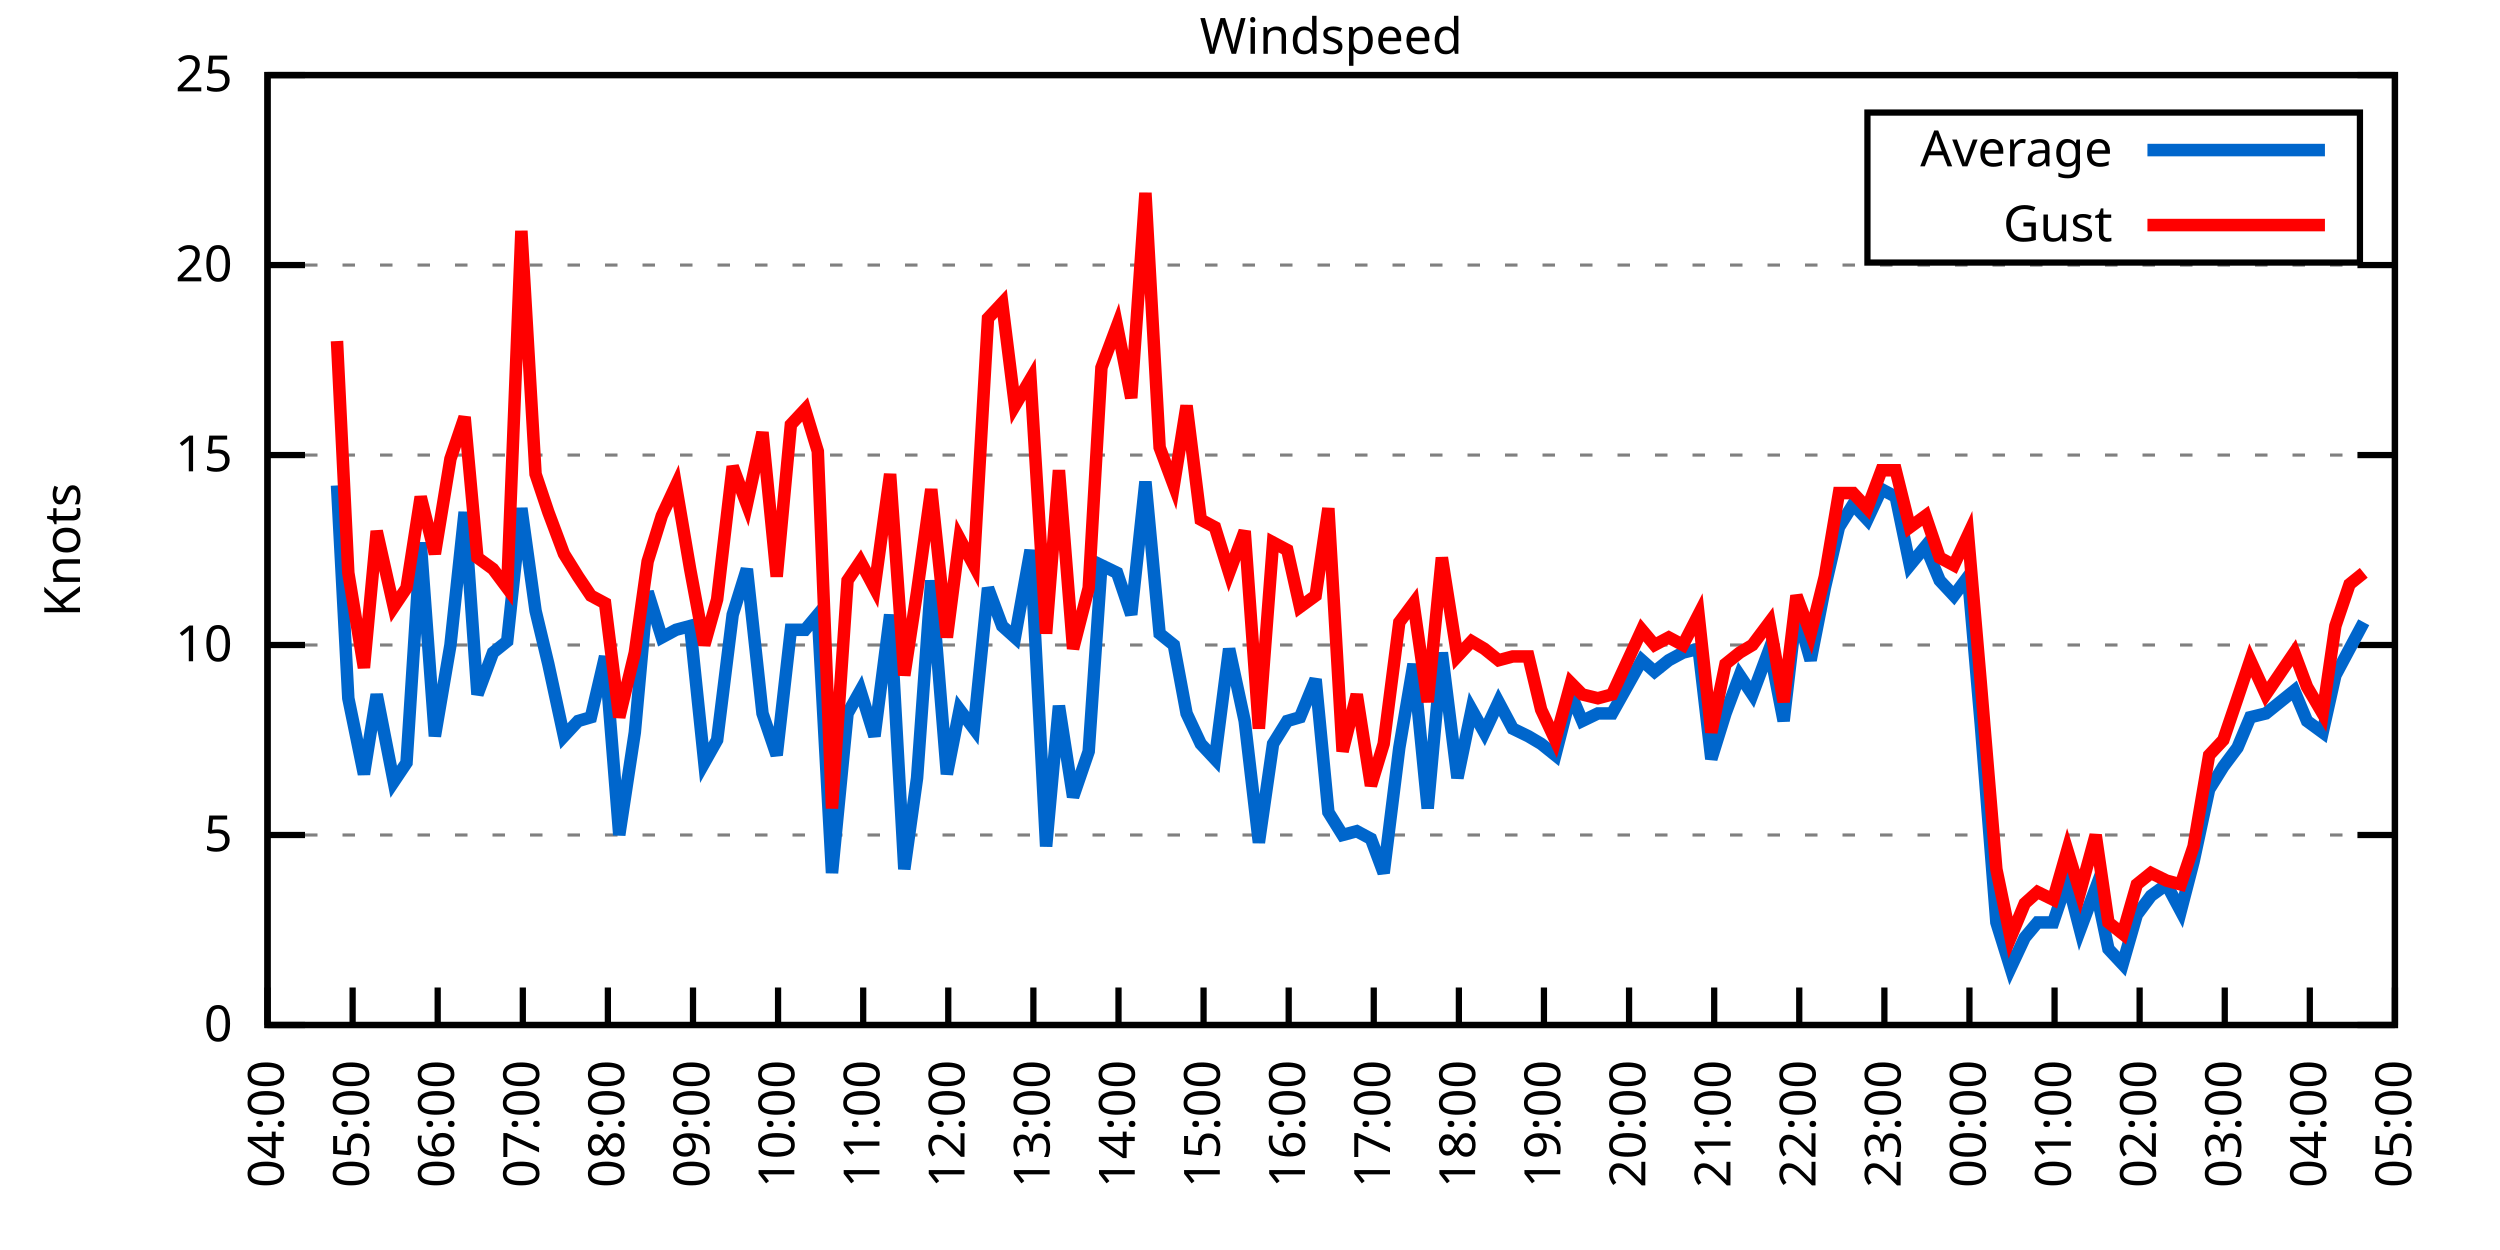
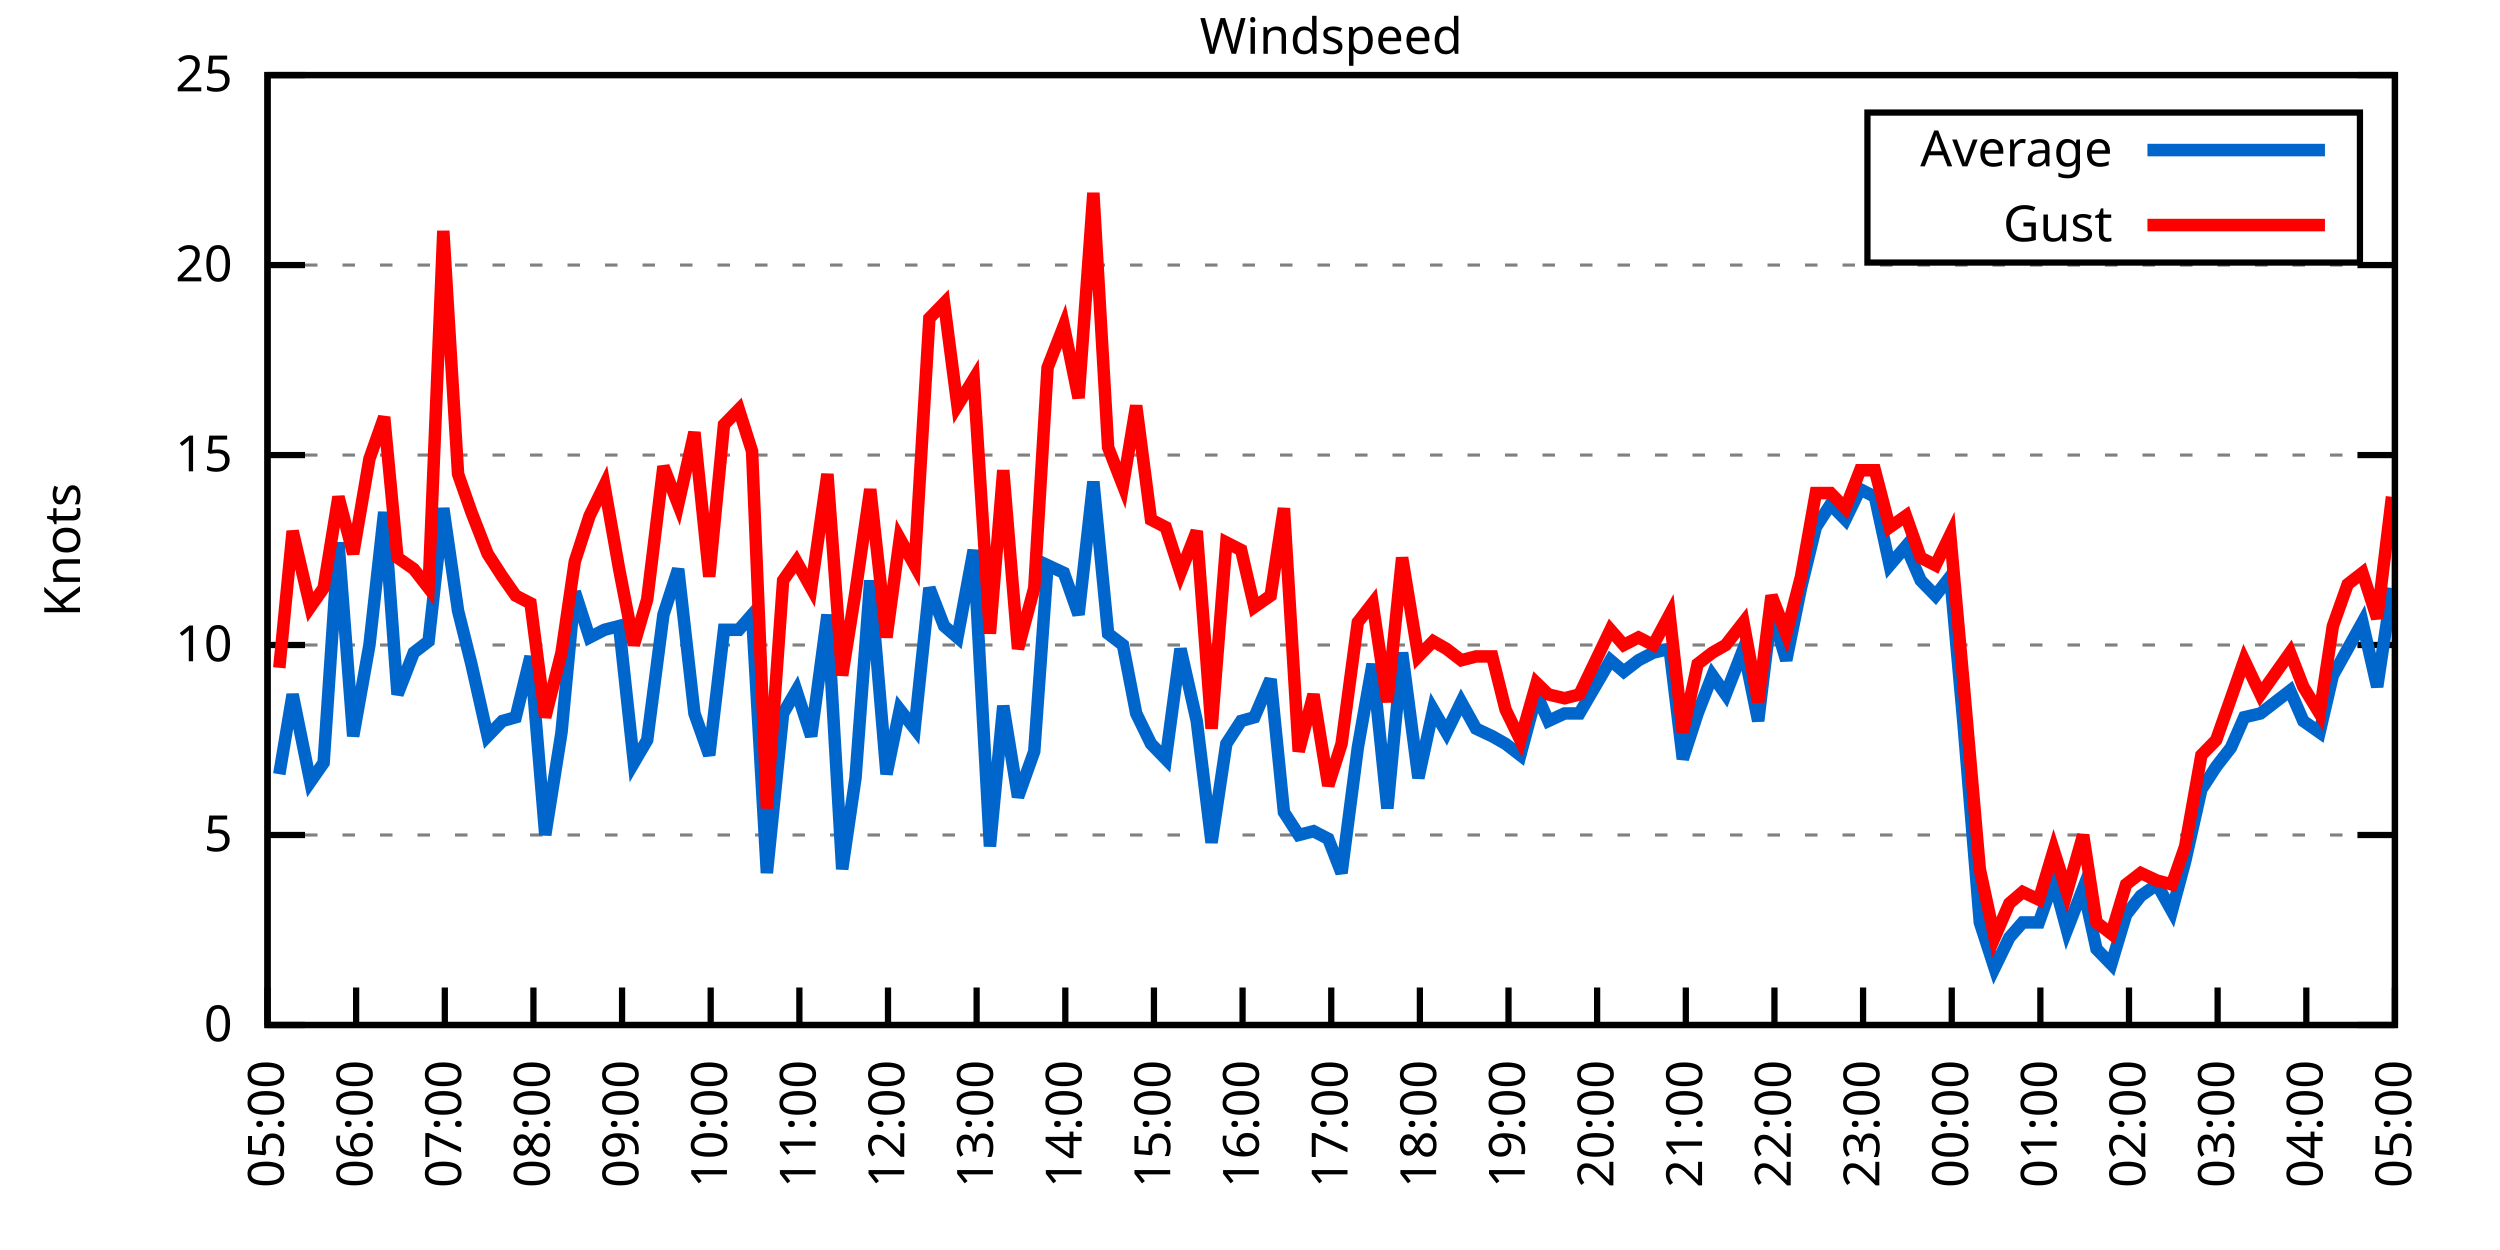
<svg xmlns="http://www.w3.org/2000/svg" xmlns:xlink="http://www.w3.org/1999/xlink" width="400" height="200" viewBox="0 0 400 200">
  <g id="gnuplot_canvas">
    <rect x="0" y="0" width="400" height="200" fill="none" />
    <defs>
      <circle id="gpDot" r="0.5" stroke-width="0.5" stroke="currentColor" />
      <path id="gpPt0" stroke-width="0.333" stroke="currentColor" d="M-1,0 h2 M0,-1 v2" />
      <path id="gpPt1" stroke-width="0.333" stroke="currentColor" d="M-1,-1 L1,1 M1,-1 L-1,1" />
      <path id="gpPt2" stroke-width="0.333" stroke="currentColor" d="M-1,0 L1,0 M0,-1 L0,1 M-1,-1 L1,1 M-1,1 L1,-1" />
      <rect id="gpPt3" stroke-width="0.333" stroke="currentColor" x="-1" y="-1" width="2" height="2" />
      <rect id="gpPt4" stroke-width="0.333" stroke="currentColor" fill="currentColor" x="-1" y="-1" width="2" height="2" />
      <circle id="gpPt5" stroke-width="0.333" stroke="currentColor" cx="0" cy="0" r="1" />
      <use xlink:href="#gpPt5" id="gpPt6" fill="currentColor" stroke="none" />
      <path id="gpPt7" stroke-width="0.333" stroke="currentColor" d="M0,-1.33 L-1.33,0.67 L1.33,0.67 z" />
      <use xlink:href="#gpPt7" id="gpPt8" fill="currentColor" stroke="none" />
      <use xlink:href="#gpPt7" id="gpPt9" stroke="currentColor" transform="rotate(180)" />
      <use xlink:href="#gpPt9" id="gpPt10" fill="currentColor" stroke="none" />
      <use xlink:href="#gpPt3" id="gpPt11" stroke="currentColor" transform="rotate(45)" />
      <use xlink:href="#gpPt11" id="gpPt12" fill="currentColor" stroke="none" />
      <path id="gpPt13" stroke-width="0.333" stroke="currentColor" d="M0,1.330 L1.265,0.411 L0.782,-1.067 L-0.782,-1.076 L-1.265,0.411 z" />
      <use xlink:href="#gpPt13" id="gpPt14" fill="currentColor" stroke="none" />
      <filter id="textbox" filterUnits="objectBoundingBox" x="0" y="0" height="1" width="1">
        <feFlood flood-color="white" flood-opacity="1" result="bgnd" />
        <feComposite in="SourceGraphic" in2="bgnd" operator="atop" />
      </filter>
      <filter id="greybox" filterUnits="objectBoundingBox" x="0" y="0" height="1" width="1">
        <feFlood flood-color="lightgrey" flood-opacity="1" result="grey" />
        <feComposite in="SourceGraphic" in2="grey" operator="atop" />
      </filter>
    </defs>
    <g fill="none" color="white" stroke="currentColor" stroke-width="1.00" stroke-linecap="butt" stroke-linejoin="miter">
</g>
    <g fill="none" color="black" stroke="currentColor" stroke-width="1.00" stroke-linecap="butt" stroke-linejoin="miter">
      <g stroke="none" shape-rendering="crispEdges">
        <polygon fill="rgb(255, 255, 255)" points="42.80,164.00 383.18,164.00 383.18,12.02 42.80,12.02 " />
      </g>
    </g>
    <g fill="none" color="black" stroke="currentColor" stroke-width="1.00" stroke-linecap="butt" stroke-linejoin="miter">
</g>
    <g fill="none" color="black" stroke="black" stroke-width="0.50" stroke-linecap="butt" stroke-linejoin="miter">
</g>
    <g fill="none" color="gray" stroke="currentColor" stroke-width="0.50" stroke-linecap="butt" stroke-linejoin="miter">
      <path stroke="gray" stroke-dasharray="2,4" class="gridline" d="M42.80,164.00 L383.19,164.00  " />
    </g>
    <g fill="none" color="gray" stroke="gray" stroke-width="1.00" stroke-linecap="butt" stroke-linejoin="miter">
</g>
    <g fill="none" color="black" stroke="currentColor" stroke-width="1.00" stroke-linecap="butt" stroke-linejoin="miter">
      <path stroke="black" d="M42.80,164.00 L48.80,164.00 M383.19,164.00 L377.19,164.00  " />
      <g transform="translate(37.20,166.60)" stroke="none" fill="black" font-family="Sans" font-size="8.00" text-anchor="end">
        <text>
          <tspan font-family="Sans"> 0</tspan>
        </text>
      </g>
    </g>
    <g fill="none" color="black" stroke="currentColor" stroke-width="1.00" stroke-linecap="butt" stroke-linejoin="miter">
</g>
    <g fill="none" color="black" stroke="black" stroke-width="0.50" stroke-linecap="butt" stroke-linejoin="miter">
</g>
    <g fill="none" color="gray" stroke="currentColor" stroke-width="0.50" stroke-linecap="butt" stroke-linejoin="miter">
      <path stroke="gray" stroke-dasharray="2,4" class="gridline" d="M42.80,133.60 L383.19,133.60  " />
    </g>
    <g fill="none" color="gray" stroke="gray" stroke-width="1.00" stroke-linecap="butt" stroke-linejoin="miter">
</g>
    <g fill="none" color="black" stroke="currentColor" stroke-width="1.00" stroke-linecap="butt" stroke-linejoin="miter">
      <path stroke="black" d="M42.80,133.60 L48.80,133.60 M383.19,133.60 L377.19,133.60  " />
      <g transform="translate(37.20,136.20)" stroke="none" fill="black" font-family="Sans" font-size="8.00" text-anchor="end">
        <text>
          <tspan font-family="Sans"> 5</tspan>
        </text>
      </g>
    </g>
    <g fill="none" color="black" stroke="currentColor" stroke-width="1.00" stroke-linecap="butt" stroke-linejoin="miter">
</g>
    <g fill="none" color="black" stroke="black" stroke-width="0.50" stroke-linecap="butt" stroke-linejoin="miter">
</g>
    <g fill="none" color="gray" stroke="currentColor" stroke-width="0.50" stroke-linecap="butt" stroke-linejoin="miter">
      <path stroke="gray" stroke-dasharray="2,4" class="gridline" d="M42.80,103.20 L383.19,103.20  " />
    </g>
    <g fill="none" color="gray" stroke="gray" stroke-width="1.00" stroke-linecap="butt" stroke-linejoin="miter">
</g>
    <g fill="none" color="black" stroke="currentColor" stroke-width="1.00" stroke-linecap="butt" stroke-linejoin="miter">
      <path stroke="black" d="M42.80,103.20 L48.80,103.20 M383.19,103.20 L377.19,103.20  " />
      <g transform="translate(37.20,105.80)" stroke="none" fill="black" font-family="Sans" font-size="8.00" text-anchor="end">
        <text>
          <tspan font-family="Sans"> 10</tspan>
        </text>
      </g>
    </g>
    <g fill="none" color="black" stroke="currentColor" stroke-width="1.00" stroke-linecap="butt" stroke-linejoin="miter">
</g>
    <g fill="none" color="black" stroke="black" stroke-width="0.50" stroke-linecap="butt" stroke-linejoin="miter">
</g>
    <g fill="none" color="gray" stroke="currentColor" stroke-width="0.50" stroke-linecap="butt" stroke-linejoin="miter">
      <path stroke="gray" stroke-dasharray="2,4" class="gridline" d="M42.80,72.81 L383.19,72.81  " />
    </g>
    <g fill="none" color="gray" stroke="gray" stroke-width="1.00" stroke-linecap="butt" stroke-linejoin="miter">
</g>
    <g fill="none" color="black" stroke="currentColor" stroke-width="1.00" stroke-linecap="butt" stroke-linejoin="miter">
      <path stroke="black" d="M42.80,72.81 L48.80,72.81 M383.19,72.81 L377.19,72.81  " />
      <g transform="translate(37.20,75.41)" stroke="none" fill="black" font-family="Sans" font-size="8.00" text-anchor="end">
        <text>
          <tspan font-family="Sans"> 15</tspan>
        </text>
      </g>
    </g>
    <g fill="none" color="black" stroke="currentColor" stroke-width="1.00" stroke-linecap="butt" stroke-linejoin="miter">
</g>
    <g fill="none" color="black" stroke="black" stroke-width="0.50" stroke-linecap="butt" stroke-linejoin="miter">
</g>
    <g fill="none" color="gray" stroke="currentColor" stroke-width="0.50" stroke-linecap="butt" stroke-linejoin="miter">
      <path stroke="gray" stroke-dasharray="2,4" class="gridline" d="M42.80,42.41 L383.19,42.41  " />
    </g>
    <g fill="none" color="gray" stroke="gray" stroke-width="1.00" stroke-linecap="butt" stroke-linejoin="miter">
</g>
    <g fill="none" color="black" stroke="currentColor" stroke-width="1.00" stroke-linecap="butt" stroke-linejoin="miter">
      <path stroke="black" d="M42.80,42.41 L48.80,42.41 M383.19,42.41 L377.19,42.41  " />
      <g transform="translate(37.20,45.01)" stroke="none" fill="black" font-family="Sans" font-size="8.00" text-anchor="end">
        <text>
          <tspan font-family="Sans"> 20</tspan>
        </text>
      </g>
    </g>
    <g fill="none" color="black" stroke="currentColor" stroke-width="1.00" stroke-linecap="butt" stroke-linejoin="miter">
</g>
    <g fill="none" color="black" stroke="black" stroke-width="0.50" stroke-linecap="butt" stroke-linejoin="miter">
</g>
    <g fill="none" color="gray" stroke="currentColor" stroke-width="0.50" stroke-linecap="butt" stroke-linejoin="miter">
      <path stroke="gray" stroke-dasharray="2,4" class="gridline" d="M42.80,12.01 L383.19,12.01  " />
    </g>
    <g fill="none" color="gray" stroke="gray" stroke-width="1.00" stroke-linecap="butt" stroke-linejoin="miter">
</g>
    <g fill="none" color="black" stroke="currentColor" stroke-width="1.00" stroke-linecap="butt" stroke-linejoin="miter">
      <path stroke="black" d="M42.80,12.01 L48.80,12.01 M383.19,12.01 L377.19,12.01  " />
      <g transform="translate(37.20,14.61)" stroke="none" fill="black" font-family="Sans" font-size="8.00" text-anchor="end">
        <text>
          <tspan font-family="Sans"> 25</tspan>
        </text>
      </g>
    </g>
    <g fill="none" color="black" stroke="currentColor" stroke-width="1.00" stroke-linecap="butt" stroke-linejoin="miter">
      <path stroke="black" d="M42.80,164.00 L42.80,158.00  " />
      <g transform="translate(45.40,169.60) rotate(270.00)" stroke="none" fill="black" font-family="Sans" font-size="8.00" text-anchor="end">
        <text>
-           <tspan font-family="Sans">04:00</tspan>
-         </text>
-       </g>
-     </g>
-     <g fill="none" color="black" stroke="currentColor" stroke-width="1.00" stroke-linecap="butt" stroke-linejoin="miter">
-       <path stroke="black" d="M56.42,164.00 L56.42,158.00  " />
-       <g transform="translate(59.02,169.60) rotate(270.00)" stroke="none" fill="black" font-family="Sans" font-size="8.00" text-anchor="end">
-         <text>
          <tspan font-family="Sans">05:00</tspan>
        </text>
      </g>
    </g>
    <g fill="none" color="black" stroke="currentColor" stroke-width="1.00" stroke-linecap="butt" stroke-linejoin="miter">
-       <path stroke="black" d="M70.03,164.00 L70.03,158.00  " />
-       <g transform="translate(72.63,169.60) rotate(270.00)" stroke="none" fill="black" font-family="Sans" font-size="8.00" text-anchor="end">
+       <path stroke="black" d="M56.98,164.00 L56.98,158.00  " />
+       <g transform="translate(59.58,169.60) rotate(270.00)" stroke="none" fill="black" font-family="Sans" font-size="8.00" text-anchor="end">
        <text>
          <tspan font-family="Sans">06:00</tspan>
        </text>
      </g>
    </g>
    <g fill="none" color="black" stroke="currentColor" stroke-width="1.00" stroke-linecap="butt" stroke-linejoin="miter">
-       <path stroke="black" d="M83.65,164.00 L83.65,158.00  " />
-       <g transform="translate(86.25,169.60) rotate(270.00)" stroke="none" fill="black" font-family="Sans" font-size="8.00" text-anchor="end">
+       <path stroke="black" d="M71.17,164.00 L71.17,158.00  " />
+       <g transform="translate(73.77,169.60) rotate(270.00)" stroke="none" fill="black" font-family="Sans" font-size="8.00" text-anchor="end">
        <text>
          <tspan font-family="Sans">07:00</tspan>
        </text>
      </g>
    </g>
    <g fill="none" color="black" stroke="currentColor" stroke-width="1.00" stroke-linecap="butt" stroke-linejoin="miter">
-       <path stroke="black" d="M97.26,164.00 L97.26,158.00  " />
-       <g transform="translate(99.86,169.60) rotate(270.00)" stroke="none" fill="black" font-family="Sans" font-size="8.00" text-anchor="end">
+       <path stroke="black" d="M85.35,164.00 L85.35,158.00  " />
+       <g transform="translate(87.95,169.60) rotate(270.00)" stroke="none" fill="black" font-family="Sans" font-size="8.00" text-anchor="end">
        <text>
          <tspan font-family="Sans">08:00</tspan>
        </text>
      </g>
    </g>
    <g fill="none" color="black" stroke="currentColor" stroke-width="1.00" stroke-linecap="butt" stroke-linejoin="miter">
-       <path stroke="black" d="M110.88,164.00 L110.88,158.00  " />
-       <g transform="translate(113.48,169.60) rotate(270.00)" stroke="none" fill="black" font-family="Sans" font-size="8.00" text-anchor="end">
+       <path stroke="black" d="M99.53,164.00 L99.53,158.00  " />
+       <g transform="translate(102.13,169.60) rotate(270.00)" stroke="none" fill="black" font-family="Sans" font-size="8.00" text-anchor="end">
        <text>
          <tspan font-family="Sans">09:00</tspan>
        </text>
      </g>
    </g>
    <g fill="none" color="black" stroke="currentColor" stroke-width="1.00" stroke-linecap="butt" stroke-linejoin="miter">
-       <path stroke="black" d="M124.49,164.00 L124.49,158.00  " />
-       <g transform="translate(127.09,169.60) rotate(270.00)" stroke="none" fill="black" font-family="Sans" font-size="8.00" text-anchor="end">
+       <path stroke="black" d="M113.71,164.00 L113.71,158.00  " />
+       <g transform="translate(116.31,169.60) rotate(270.00)" stroke="none" fill="black" font-family="Sans" font-size="8.00" text-anchor="end">
        <text>
          <tspan font-family="Sans">10:00</tspan>
        </text>
      </g>
    </g>
    <g fill="none" color="black" stroke="currentColor" stroke-width="1.00" stroke-linecap="butt" stroke-linejoin="miter">
-       <path stroke="black" d="M138.11,164.00 L138.11,158.00  " />
-       <g transform="translate(140.71,169.60) rotate(270.00)" stroke="none" fill="black" font-family="Sans" font-size="8.00" text-anchor="end">
+       <path stroke="black" d="M127.90,164.00 L127.90,158.00  " />
+       <g transform="translate(130.50,169.60) rotate(270.00)" stroke="none" fill="black" font-family="Sans" font-size="8.00" text-anchor="end">
        <text>
          <tspan font-family="Sans">11:00</tspan>
        </text>
      </g>
    </g>
    <g fill="none" color="black" stroke="currentColor" stroke-width="1.00" stroke-linecap="butt" stroke-linejoin="miter">
-       <path stroke="black" d="M151.72,164.00 L151.72,158.00  " />
-       <g transform="translate(154.32,169.60) rotate(270.00)" stroke="none" fill="black" font-family="Sans" font-size="8.00" text-anchor="end">
+       <path stroke="black" d="M142.08,164.00 L142.08,158.00  " />
+       <g transform="translate(144.68,169.60) rotate(270.00)" stroke="none" fill="black" font-family="Sans" font-size="8.00" text-anchor="end">
        <text>
          <tspan font-family="Sans">12:00</tspan>
        </text>
      </g>
    </g>
    <g fill="none" color="black" stroke="currentColor" stroke-width="1.00" stroke-linecap="butt" stroke-linejoin="miter">
-       <path stroke="black" d="M165.34,164.00 L165.34,158.00  " />
-       <g transform="translate(167.94,169.60) rotate(270.00)" stroke="none" fill="black" font-family="Sans" font-size="8.00" text-anchor="end">
+       <path stroke="black" d="M156.26,164.00 L156.26,158.00  " />
+       <g transform="translate(158.86,169.60) rotate(270.00)" stroke="none" fill="black" font-family="Sans" font-size="8.00" text-anchor="end">
        <text>
          <tspan font-family="Sans">13:00</tspan>
        </text>
      </g>
    </g>
    <g fill="none" color="black" stroke="currentColor" stroke-width="1.00" stroke-linecap="butt" stroke-linejoin="miter">
-       <path stroke="black" d="M178.96,164.00 L178.96,158.00  " />
-       <g transform="translate(181.56,169.60) rotate(270.00)" stroke="none" fill="black" font-family="Sans" font-size="8.00" text-anchor="end">
+       <path stroke="black" d="M170.45,164.00 L170.45,158.00  " />
+       <g transform="translate(173.05,169.60) rotate(270.00)" stroke="none" fill="black" font-family="Sans" font-size="8.00" text-anchor="end">
        <text>
          <tspan font-family="Sans">14:00</tspan>
        </text>
      </g>
    </g>
    <g fill="none" color="black" stroke="currentColor" stroke-width="1.00" stroke-linecap="butt" stroke-linejoin="miter">
-       <path stroke="black" d="M192.57,164.00 L192.57,158.00  " />
-       <g transform="translate(195.17,169.60) rotate(270.00)" stroke="none" fill="black" font-family="Sans" font-size="8.00" text-anchor="end">
+       <path stroke="black" d="M184.63,164.00 L184.63,158.00  " />
+       <g transform="translate(187.23,169.60) rotate(270.00)" stroke="none" fill="black" font-family="Sans" font-size="8.00" text-anchor="end">
        <text>
          <tspan font-family="Sans">15:00</tspan>
        </text>
      </g>
    </g>
    <g fill="none" color="black" stroke="currentColor" stroke-width="1.00" stroke-linecap="butt" stroke-linejoin="miter">
-       <path stroke="black" d="M206.19,164.00 L206.19,158.00  " />
-       <g transform="translate(208.79,169.60) rotate(270.00)" stroke="none" fill="black" font-family="Sans" font-size="8.00" text-anchor="end">
+       <path stroke="black" d="M198.81,164.00 L198.81,158.00  " />
+       <g transform="translate(201.41,169.60) rotate(270.00)" stroke="none" fill="black" font-family="Sans" font-size="8.00" text-anchor="end">
        <text>
          <tspan font-family="Sans">16:00</tspan>
        </text>
      </g>
    </g>
    <g fill="none" color="black" stroke="currentColor" stroke-width="1.00" stroke-linecap="butt" stroke-linejoin="miter">
-       <path stroke="black" d="M219.80,164.00 L219.80,158.00  " />
-       <g transform="translate(222.40,169.60) rotate(270.00)" stroke="none" fill="black" font-family="Sans" font-size="8.00" text-anchor="end">
+       <path stroke="black" d="M213.00,164.00 L213.00,158.00  " />
+       <g transform="translate(215.60,169.60) rotate(270.00)" stroke="none" fill="black" font-family="Sans" font-size="8.00" text-anchor="end">
        <text>
          <tspan font-family="Sans">17:00</tspan>
        </text>
      </g>
    </g>
    <g fill="none" color="black" stroke="currentColor" stroke-width="1.00" stroke-linecap="butt" stroke-linejoin="miter">
-       <path stroke="black" d="M233.42,164.00 L233.42,158.00  " />
-       <g transform="translate(236.02,169.60) rotate(270.00)" stroke="none" fill="black" font-family="Sans" font-size="8.00" text-anchor="end">
+       <path stroke="black" d="M227.18,164.00 L227.18,158.00  " />
+       <g transform="translate(229.78,169.60) rotate(270.00)" stroke="none" fill="black" font-family="Sans" font-size="8.00" text-anchor="end">
        <text>
          <tspan font-family="Sans">18:00</tspan>
        </text>
      </g>
    </g>
    <g fill="none" color="black" stroke="currentColor" stroke-width="1.00" stroke-linecap="butt" stroke-linejoin="miter">
-       <path stroke="black" d="M247.03,164.00 L247.03,158.00  " />
-       <g transform="translate(249.63,169.60) rotate(270.00)" stroke="none" fill="black" font-family="Sans" font-size="8.00" text-anchor="end">
+       <path stroke="black" d="M241.36,164.00 L241.36,158.00  " />
+       <g transform="translate(243.96,169.60) rotate(270.00)" stroke="none" fill="black" font-family="Sans" font-size="8.00" text-anchor="end">
        <text>
          <tspan font-family="Sans">19:00</tspan>
        </text>
      </g>
    </g>
    <g fill="none" color="black" stroke="currentColor" stroke-width="1.00" stroke-linecap="butt" stroke-linejoin="miter">
-       <path stroke="black" d="M260.65,164.00 L260.65,158.00  " />
-       <g transform="translate(263.25,169.60) rotate(270.00)" stroke="none" fill="black" font-family="Sans" font-size="8.00" text-anchor="end">
+       <path stroke="black" d="M255.54,164.00 L255.54,158.00  " />
+       <g transform="translate(258.14,169.60) rotate(270.00)" stroke="none" fill="black" font-family="Sans" font-size="8.00" text-anchor="end">
        <text>
          <tspan font-family="Sans">20:00</tspan>
        </text>
      </g>
    </g>
    <g fill="none" color="black" stroke="currentColor" stroke-width="1.00" stroke-linecap="butt" stroke-linejoin="miter">
-       <path stroke="black" d="M274.27,164.00 L274.27,158.00  " />
-       <g transform="translate(276.87,169.60) rotate(270.00)" stroke="none" fill="black" font-family="Sans" font-size="8.00" text-anchor="end">
+       <path stroke="black" d="M269.73,164.00 L269.73,158.00  " />
+       <g transform="translate(272.33,169.60) rotate(270.00)" stroke="none" fill="black" font-family="Sans" font-size="8.00" text-anchor="end">
        <text>
          <tspan font-family="Sans">21:00</tspan>
        </text>
      </g>
    </g>
    <g fill="none" color="black" stroke="currentColor" stroke-width="1.00" stroke-linecap="butt" stroke-linejoin="miter">
-       <path stroke="black" d="M287.88,164.00 L287.88,158.00  " />
-       <g transform="translate(290.48,169.60) rotate(270.00)" stroke="none" fill="black" font-family="Sans" font-size="8.00" text-anchor="end">
+       <path stroke="black" d="M283.91,164.00 L283.91,158.00  " />
+       <g transform="translate(286.51,169.60) rotate(270.00)" stroke="none" fill="black" font-family="Sans" font-size="8.00" text-anchor="end">
        <text>
          <tspan font-family="Sans">22:00</tspan>
        </text>
      </g>
    </g>
    <g fill="none" color="black" stroke="currentColor" stroke-width="1.00" stroke-linecap="butt" stroke-linejoin="miter">
-       <path stroke="black" d="M301.50,164.00 L301.50,158.00  " />
-       <g transform="translate(304.10,169.60) rotate(270.00)" stroke="none" fill="black" font-family="Sans" font-size="8.00" text-anchor="end">
+       <path stroke="black" d="M298.09,164.00 L298.09,158.00  " />
+       <g transform="translate(300.69,169.60) rotate(270.00)" stroke="none" fill="black" font-family="Sans" font-size="8.00" text-anchor="end">
        <text>
          <tspan font-family="Sans">23:00</tspan>
        </text>
      </g>
    </g>
    <g fill="none" color="black" stroke="currentColor" stroke-width="1.00" stroke-linecap="butt" stroke-linejoin="miter">
-       <path stroke="black" d="M315.11,164.00 L315.11,158.00  " />
-       <g transform="translate(317.71,169.60) rotate(270.00)" stroke="none" fill="black" font-family="Sans" font-size="8.00" text-anchor="end">
+       <path stroke="black" d="M312.28,164.00 L312.28,158.00  " />
+       <g transform="translate(314.88,169.60) rotate(270.00)" stroke="none" fill="black" font-family="Sans" font-size="8.00" text-anchor="end">
        <text>
          <tspan font-family="Sans">00:00</tspan>
        </text>
      </g>
    </g>
    <g fill="none" color="black" stroke="currentColor" stroke-width="1.00" stroke-linecap="butt" stroke-linejoin="miter">
-       <path stroke="black" d="M328.73,164.00 L328.73,158.00  " />
-       <g transform="translate(331.33,169.60) rotate(270.00)" stroke="none" fill="black" font-family="Sans" font-size="8.00" text-anchor="end">
+       <path stroke="black" d="M326.46,164.00 L326.46,158.00  " />
+       <g transform="translate(329.06,169.60) rotate(270.00)" stroke="none" fill="black" font-family="Sans" font-size="8.00" text-anchor="end">
        <text>
          <tspan font-family="Sans">01:00</tspan>
        </text>
      </g>
    </g>
    <g fill="none" color="black" stroke="currentColor" stroke-width="1.00" stroke-linecap="butt" stroke-linejoin="miter">
-       <path stroke="black" d="M342.34,164.00 L342.34,158.00  " />
-       <g transform="translate(344.94,169.60) rotate(270.00)" stroke="none" fill="black" font-family="Sans" font-size="8.00" text-anchor="end">
+       <path stroke="black" d="M340.64,164.00 L340.64,158.00  " />
+       <g transform="translate(343.24,169.60) rotate(270.00)" stroke="none" fill="black" font-family="Sans" font-size="8.00" text-anchor="end">
        <text>
          <tspan font-family="Sans">02:00</tspan>
        </text>
      </g>
    </g>
    <g fill="none" color="black" stroke="currentColor" stroke-width="1.00" stroke-linecap="butt" stroke-linejoin="miter">
-       <path stroke="black" d="M355.96,164.00 L355.96,158.00  " />
-       <g transform="translate(358.56,169.60) rotate(270.00)" stroke="none" fill="black" font-family="Sans" font-size="8.00" text-anchor="end">
+       <path stroke="black" d="M354.82,164.00 L354.82,158.00  " />
+       <g transform="translate(357.42,169.60) rotate(270.00)" stroke="none" fill="black" font-family="Sans" font-size="8.00" text-anchor="end">
        <text>
          <tspan font-family="Sans">03:00</tspan>
        </text>
      </g>
    </g>
    <g fill="none" color="black" stroke="currentColor" stroke-width="1.00" stroke-linecap="butt" stroke-linejoin="miter">
-       <path stroke="black" d="M369.57,164.00 L369.57,158.00  " />
-       <g transform="translate(372.17,169.60) rotate(270.00)" stroke="none" fill="black" font-family="Sans" font-size="8.00" text-anchor="end">
+       <path stroke="black" d="M369.01,164.00 L369.01,158.00  " />
+       <g transform="translate(371.61,169.60) rotate(270.00)" stroke="none" fill="black" font-family="Sans" font-size="8.00" text-anchor="end">
        <text>
          <tspan font-family="Sans">04:00</tspan>
        </text>
      </g>
    </g>
    <g fill="none" color="black" stroke="currentColor" stroke-width="1.00" stroke-linecap="butt" stroke-linejoin="miter">
      <path stroke="black" d="M383.19,164.00 L383.19,158.00  " />
      <g transform="translate(385.79,169.60) rotate(270.00)" stroke="none" fill="black" font-family="Sans" font-size="8.00" text-anchor="end">
        <text>
          <tspan font-family="Sans">05:00</tspan>
        </text>
      </g>
    </g>
    <g fill="none" color="black" stroke="currentColor" stroke-width="1.00" stroke-linecap="butt" stroke-linejoin="miter">
</g>
    <g fill="none" color="black" stroke="currentColor" stroke-width="1.00" stroke-linecap="butt" stroke-linejoin="miter">
      <path stroke="black" d="M42.80,12.01 L42.80,164.00 L383.19,164.00 L383.19,12.01 L42.80,12.01 Z  " />
    </g>
    <g fill="none" color="black" stroke="currentColor" stroke-width="1.00" stroke-linecap="butt" stroke-linejoin="miter">
</g>
    <g fill="none" color="black" stroke="currentColor" stroke-width="1.00" stroke-linecap="butt" stroke-linejoin="miter">
      <path stroke="black" d="M298.79,42.01 L298.79,18.01 L377.59,18.01 L377.59,42.01 L298.79,42.01 Z  " />
    </g>
    <g id="Windspeed_plot_1">
      <g fill="none" color="white" stroke="black" stroke-width="2.00" stroke-linecap="butt" stroke-linejoin="miter">
</g>
      <g fill="none" color="black" stroke="currentColor" stroke-width="2.00" stroke-linecap="butt" stroke-linejoin="miter">
        <g transform="translate(337.99,26.61)" stroke="none" fill="black" font-family="Sans" font-size="8.00" text-anchor="end">
          <text>
            <tspan font-family="Sans">Average</tspan>
          </text>
        </g>
      </g>
      <g fill="none" color="black" stroke="currentColor" stroke-width="2.00" stroke-linecap="butt" stroke-linejoin="miter">
-         <path stroke="rgb(  0, 102, 204)" d="M343.59,24.01 L371.99,24.01 M53.92,77.67 L55.73,111.72 L58.23,123.87 L60.27,111.11 L63.00,125.09 L65.04,122.05   L67.31,86.79 L69.58,117.80 L72.07,103.20 L74.34,81.93 L76.39,111.11 L78.88,104.42 L81.15,102.60 L83.42,81.32   L85.69,97.73 L87.73,106.24 L90.23,117.80 L92.50,115.36 L94.54,114.76 L96.81,105.03 L99.08,133.60 L101.57,117.19   L103.62,94.69 L105.89,101.99 L108.15,100.77 L110.42,100.16 L112.69,122.05 L114.74,118.40 L117.23,98.34 L119.50,91.04   L122.00,114.15 L124.27,120.83 L126.54,100.77 L128.81,100.77 L130.85,98.34 L133.12,139.68 L135.61,114.15 L137.66,110.50   L139.92,117.80 L142.42,98.34 L144.69,139.07 L146.73,124.48 L149.00,92.87 L151.50,123.87 L153.54,113.54 L155.81,116.58   L158.08,94.08 L160.35,100.16 L162.39,101.99 L164.89,88.00 L167.38,135.43 L169.43,112.93 L171.69,127.52 L174.19,120.23   L176.23,90.44 L178.73,91.65 L181.00,98.34 L183.27,77.06 L185.54,101.38 L187.81,103.20 L189.85,114.15 L192.12,119.01   L194.39,121.44 L196.66,103.81 L199.15,115.36 L201.42,134.82 L203.69,119.01 L205.96,115.36 L208.00,114.76 L210.50,108.68   L212.54,129.95 L214.81,133.60 L217.08,132.99 L219.35,134.21 L221.39,139.68 L223.89,119.62 L226.16,106.24 L228.43,129.35   L230.70,104.42 L233.19,124.48 L235.46,113.54 L237.50,117.19 L239.77,112.32 L242.04,116.58 L244.54,117.80 L246.58,119.01   L248.85,120.83 L251.35,111.11 L253.16,115.36 L255.66,114.15 L257.93,114.15 L262.69,105.64 L264.73,107.46 L267.00,105.64   L269.27,104.42 L271.77,103.81 L273.81,121.44 L276.08,114.15 L278.35,108.07 L280.39,111.11 L283.12,103.81 L285.38,115.36   L287.43,97.73 L289.70,105.64 L291.97,94.08 L294.23,84.36 L296.50,80.71 L298.77,83.14 L301.04,78.28 L303.31,79.49   L305.58,90.44 L308.08,87.40 L310.35,92.87 L312.62,95.30 L314.89,92.26 L316.93,115.97 L319.42,147.59 L321.69,154.88   L323.96,150.02 L326.00,147.59 L328.50,147.59 L330.77,140.90 L332.81,148.80 L335.31,142.11 L337.35,151.84 L339.62,154.27   L341.89,146.37 L344.16,143.33 L346.65,141.51 L348.92,145.76 L350.97,137.86 L353.46,126.31 L355.73,122.66 L358.00,119.62   L360.04,114.76 L362.54,114.15 L367.08,110.50 L369.12,115.36 L371.62,117.19 L373.66,108.07 L375.93,103.81 L378.20,99.56    " />
+         <path stroke="rgb(  0, 102, 204)" d="M343.59,24.01 L371.99,24.01 M44.69,123.87 L46.82,111.11 L49.66,125.09 L51.78,122.05 L54.15,86.79 L56.51,117.80   L59.11,103.20 L61.47,81.93 L63.60,111.11 L66.20,104.42 L68.57,102.60 L70.93,81.32 L73.29,97.73 L75.42,106.24   L78.02,117.80 L80.38,115.36 L82.51,114.76 L84.88,105.03 L87.24,133.60 L89.84,117.19 L91.97,94.69 L94.33,101.99   L96.70,100.77 L99.06,100.16 L101.42,122.05 L103.55,118.40 L106.15,98.34 L108.51,91.04 L111.11,114.15 L113.48,120.83   L115.84,100.77 L118.21,100.77 L120.33,98.34 L122.70,139.68 L125.30,114.15 L127.42,110.50 L129.79,117.80 L132.39,98.34   L134.75,139.07 L136.88,124.48 L139.24,92.87 L141.84,123.87 L143.97,113.54 L146.34,116.58 L148.70,94.08 L151.06,100.16   L153.19,101.99 L155.79,88.00 L158.39,135.43 L160.52,112.93 L162.88,127.52 L165.48,120.23 L167.61,90.44 L170.21,91.65   L172.57,98.34 L174.94,77.06 L177.30,101.38 L179.67,103.20 L181.79,114.15 L184.16,119.01 L186.52,121.44 L188.88,103.81   L191.48,115.36 L193.85,134.82 L196.21,119.01 L198.58,115.36 L200.70,114.76 L203.30,108.68 L205.43,129.95 L207.79,133.60   L210.16,132.99 L212.52,134.21 L214.65,139.68 L217.25,119.62 L219.61,106.24 L221.98,129.35 L224.34,104.42 L226.94,124.48   L229.31,113.54 L231.43,117.19 L233.80,112.32 L236.16,116.58 L238.76,117.80 L240.89,119.01 L243.25,120.83 L245.85,111.11   L247.74,115.36 L250.34,114.15 L252.71,114.15 L257.67,105.64 L259.80,107.46 L262.16,105.64 L264.53,104.42 L267.13,103.81   L269.25,121.44 L271.62,114.15 L273.98,108.07 L276.11,111.11 L278.95,103.81 L281.31,115.36 L283.44,97.73 L285.80,105.64   L288.16,94.08 L290.53,84.36 L292.89,80.71 L295.26,83.14 L297.62,78.28 L299.98,79.49 L302.35,90.44 L304.95,87.40   L307.31,92.87 L309.68,95.30 L312.04,92.26 L314.17,115.97 L316.77,147.59 L319.13,154.88 L321.49,150.02 L323.62,147.59   L326.22,147.59 L328.59,140.90 L330.71,148.80 L333.31,142.11 L335.44,151.84 L337.80,154.27 L340.17,146.37 L342.53,143.33   L345.13,141.51 L347.50,145.76 L349.62,137.86 L352.22,126.31 L354.59,122.66 L356.95,119.62 L359.08,114.76 L361.68,114.15   L366.41,110.50 L368.53,115.36 L371.13,117.19 L373.26,108.07 L375.63,103.81 L377.99,99.56 L380.35,109.89 L382.72,94.08    " />
      </g>
    </g>
    <g id="Windspeed_plot_2">
      <g fill="none" color="black" stroke="currentColor" stroke-width="2.00" stroke-linecap="butt" stroke-linejoin="miter">
        <g transform="translate(337.99,38.61)" stroke="none" fill="black" font-family="Sans" font-size="8.00" text-anchor="end">
          <text>
            <tspan font-family="Sans">Gust</tspan>
          </text>
        </g>
      </g>
      <g fill="none" color="black" stroke="currentColor" stroke-width="2.00" stroke-linecap="butt" stroke-linejoin="miter">
-         <path stroke="rgb(255,   0,   0)" d="M343.59,36.01 L371.99,36.01 M53.92,54.57 L55.73,91.65 L58.23,106.85 L60.27,84.97 L63.00,97.12 L65.04,94.08   L67.31,79.49 L69.58,88.61 L72.07,73.41 L74.34,66.73 L76.39,89.22 L78.88,91.04 L81.15,94.08 L83.42,36.94   L85.69,75.85 L87.73,81.93 L90.23,88.61 L92.50,92.26 L94.54,95.30 L96.81,96.52 L99.08,114.76 L101.57,104.42   L103.62,89.83 L105.89,82.53 L108.15,77.67 L110.42,91.04 L112.69,103.20 L114.74,95.91 L117.23,74.63 L119.50,80.71   L122.00,69.16 L124.27,92.26 L126.54,67.94 L128.81,65.51 L130.85,72.20 L133.12,129.35 L135.61,92.87 L137.66,89.83   L139.92,94.08 L142.42,75.85 L144.69,108.07 L146.73,94.69 L149.00,78.28 L151.50,101.99 L153.54,86.18 L155.81,90.44   L158.08,50.92 L160.35,48.49 L162.39,64.90 L164.89,60.65 L167.38,101.38 L169.43,75.24 L171.69,103.81 L174.19,94.08   L176.23,58.82 L178.73,52.14 L181.00,63.69 L183.27,30.86 L185.54,71.59 L187.81,77.67 L189.85,64.90 L192.12,83.14   L194.39,84.36 L196.66,91.65 L199.15,84.97 L201.42,116.58 L203.69,86.79 L205.96,88.00 L208.00,97.12 L210.50,95.30   L212.54,81.32 L214.81,120.23 L217.08,111.11 L219.35,125.70 L221.39,119.01 L223.89,99.56 L226.16,96.52 L228.43,112.32   L230.70,89.22 L233.19,105.03 L235.46,102.60 L237.50,103.81 L239.77,105.64 L242.04,105.03 L244.54,105.03 L246.58,113.54   L248.85,118.40 L251.35,109.28 L253.16,111.11 L255.66,111.72 L257.93,111.11 L262.69,100.77 L264.73,103.20 L267.00,101.99   L269.27,103.20 L271.77,98.34 L273.81,117.19 L276.08,106.24 L278.35,104.42 L280.39,103.20 L283.12,99.56 L285.38,112.32   L287.43,95.30 L289.70,101.38 L291.97,92.26 L294.23,78.89 L296.50,78.89 L298.77,81.32 L301.04,75.24 L303.31,75.24   L305.58,84.36 L308.08,82.53 L310.35,89.22 L312.62,90.44 L314.89,85.57 L316.93,109.28 L319.42,139.07 L321.69,150.02   L323.96,144.55 L326.00,142.72 L328.50,143.94 L330.77,136.03 L332.81,142.72 L335.31,133.60 L337.35,147.59 L339.62,149.41   L341.89,141.51 L344.16,139.68 L346.65,140.90 L348.92,141.51 L350.97,135.43 L353.46,120.83 L355.73,118.40 L358.00,111.72   L360.04,105.64 L362.54,111.11 L367.08,104.42 L369.12,109.89 L371.62,114.15 L373.66,100.16 L375.93,93.48 L378.20,91.65    " />
+         <path stroke="rgb(255,   0,   0)" d="M343.59,36.01 L371.99,36.01 M44.69,106.85 L46.82,84.97 L49.66,97.12 L51.78,94.08 L54.15,79.49 L56.51,88.61   L59.11,73.41 L61.47,66.73 L63.60,89.22 L66.20,91.04 L68.57,94.08 L70.93,36.94 L73.29,75.85 L75.42,81.93   L78.02,88.61 L80.38,92.26 L82.51,95.30 L84.88,96.52 L87.24,114.76 L89.84,104.42 L91.97,89.83 L94.33,82.53   L96.70,77.67 L99.06,91.04 L101.42,103.20 L103.55,95.91 L106.15,74.63 L108.51,80.71 L111.11,69.16 L113.48,92.26   L115.84,67.94 L118.21,65.51 L120.33,72.20 L122.70,129.35 L125.30,92.87 L127.42,89.83 L129.79,94.08 L132.39,75.85   L134.75,108.07 L136.88,94.69 L139.24,78.28 L141.84,101.99 L143.97,86.18 L146.34,90.44 L148.70,50.92 L151.06,48.49   L153.19,64.90 L155.79,60.65 L158.39,101.38 L160.52,75.24 L162.88,103.81 L165.48,94.08 L167.61,58.82 L170.21,52.14   L172.57,63.69 L174.94,30.86 L177.30,71.59 L179.67,77.67 L181.79,64.90 L184.16,83.14 L186.52,84.36 L188.88,91.65   L191.48,84.97 L193.85,116.58 L196.21,86.79 L198.58,88.00 L200.70,97.12 L203.30,95.30 L205.43,81.32 L207.79,120.23   L210.16,111.11 L212.52,125.70 L214.65,119.01 L217.25,99.56 L219.61,96.52 L221.98,112.32 L224.34,89.22 L226.94,105.03   L229.31,102.60 L231.43,103.81 L233.80,105.64 L236.16,105.03 L238.76,105.03 L240.89,113.54 L243.25,118.40 L245.85,109.28   L247.74,111.11 L250.34,111.72 L252.71,111.11 L257.67,100.77 L259.80,103.20 L262.16,101.99 L264.53,103.20 L267.13,98.34   L269.25,117.19 L271.62,106.24 L273.98,104.42 L276.11,103.20 L278.95,99.56 L281.31,112.32 L283.44,95.30 L285.80,101.38   L288.16,92.26 L290.53,78.89 L292.89,78.89 L295.26,81.32 L297.62,75.24 L299.98,75.24 L302.35,84.36 L304.95,82.53   L307.31,89.22 L309.68,90.44 L312.04,85.57 L314.17,109.28 L316.77,139.07 L319.13,150.02 L321.49,144.55 L323.62,142.72   L326.22,143.94 L328.59,136.03 L330.71,142.72 L333.31,133.60 L335.44,147.59 L337.80,149.41 L340.17,141.51 L342.53,139.68   L345.13,140.90 L347.50,141.51 L349.62,135.43 L352.22,120.83 L354.59,118.40 L356.95,111.72 L359.08,105.64 L361.68,111.11   L366.41,104.42 L368.53,109.89 L371.13,114.15 L373.26,100.16 L375.63,93.48 L377.99,91.65 L380.35,98.95 L382.72,79.49    " />
      </g>
    </g>
    <g fill="none" color="black" stroke="currentColor" stroke-width="2.00" stroke-linecap="butt" stroke-linejoin="miter">
</g>
    <g fill="none" color="black" stroke="black" stroke-width="1.00" stroke-linecap="butt" stroke-linejoin="miter">
</g>
    <g fill="none" color="black" stroke="currentColor" stroke-width="1.00" stroke-linecap="butt" stroke-linejoin="miter">
      <path stroke="black" d="M42.80,12.01 L42.80,164.00 L383.19,164.00 L383.19,12.01 L42.80,12.01 Z  " />
      <g transform="translate(12.80,88.01) rotate(270.00)" stroke="none" fill="black" font-family="Sans" font-size="8.00" text-anchor="middle">
        <text>
          <tspan font-family="Sans">Knots</tspan>
        </text>
      </g>
    </g>
    <g fill="none" color="black" stroke="currentColor" stroke-width="1.00" stroke-linecap="butt" stroke-linejoin="miter">
</g>
    <g fill="none" color="black" stroke="currentColor" stroke-width="1.00" stroke-linecap="butt" stroke-linejoin="miter">
      <g transform="translate(212.99,8.61)" stroke="none" fill="black" font-family="Sans" font-size="8.00" text-anchor="middle">
        <text>
          <tspan font-family="Sans">Windspeed</tspan>
        </text>
      </g>
    </g>
    <g fill="none" color="black" stroke="currentColor" stroke-width="1.00" stroke-linecap="butt" stroke-linejoin="miter">
</g>
  </g>
</svg>
